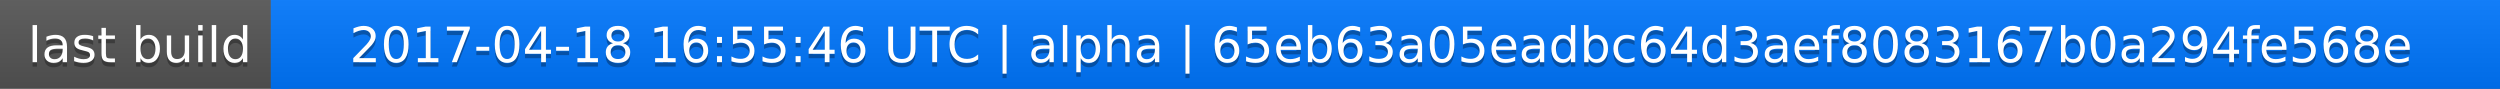
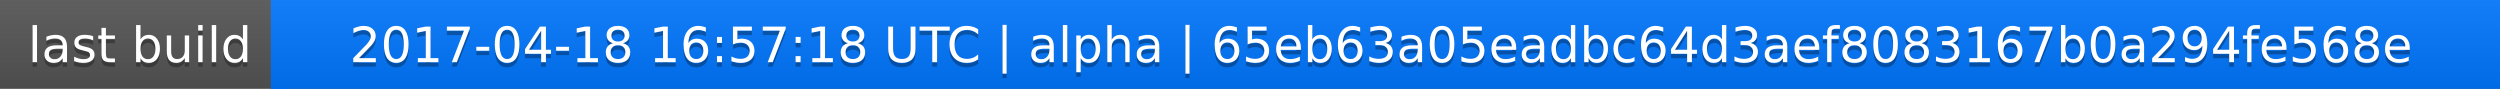
<svg xmlns="http://www.w3.org/2000/svg" width="563" height="20">
  <linearGradient id="a" x2="0" y2="100%">
    <stop offset="0" stop-color="#bbb" stop-opacity=".1" />
    <stop offset="1" stop-opacity=".1" />
  </linearGradient>
  <rect rx="0" width="563" height="20" fill="#555" />
  <rect rx="0" x="61" width="502" height="20" fill="#07f" />
  <path fill="#07f" d="M61 0h4v20h-4z" />
  <rect rx="0" width="563" height="20" fill="url(#a)" />
  <g fill="#fff" text-anchor="middle" font-family="DejaVu Sans,Verdana,Geneva,sans-serif" font-size="11">
    <text x="31.5" y="15" fill="#010101" fill-opacity=".3">last build</text>
    <text x="31.5" y="14">last build</text>
-     <text x="311" y="15" fill="#010101" fill-opacity=".3">2017-04-18 16:55:46 UTC | alpha | 65eb63a05eadbc64d3aef8083167b0a294fe568e</text>
-     <text x="311" y="14">2017-04-18 16:55:46 UTC | alpha | 65eb63a05eadbc64d3aef8083167b0a294fe568e</text>
+     <text x="311" y="15" fill="#010101" fill-opacity=".3">2017-04-18 16:57:18 UTC | alpha | 65eb63a05eadbc64d3aef8083167b0a294fe568e</text>
+     <text x="311" y="14">2017-04-18 16:57:18 UTC | alpha | 65eb63a05eadbc64d3aef8083167b0a294fe568e</text>
  </g>
</svg>
